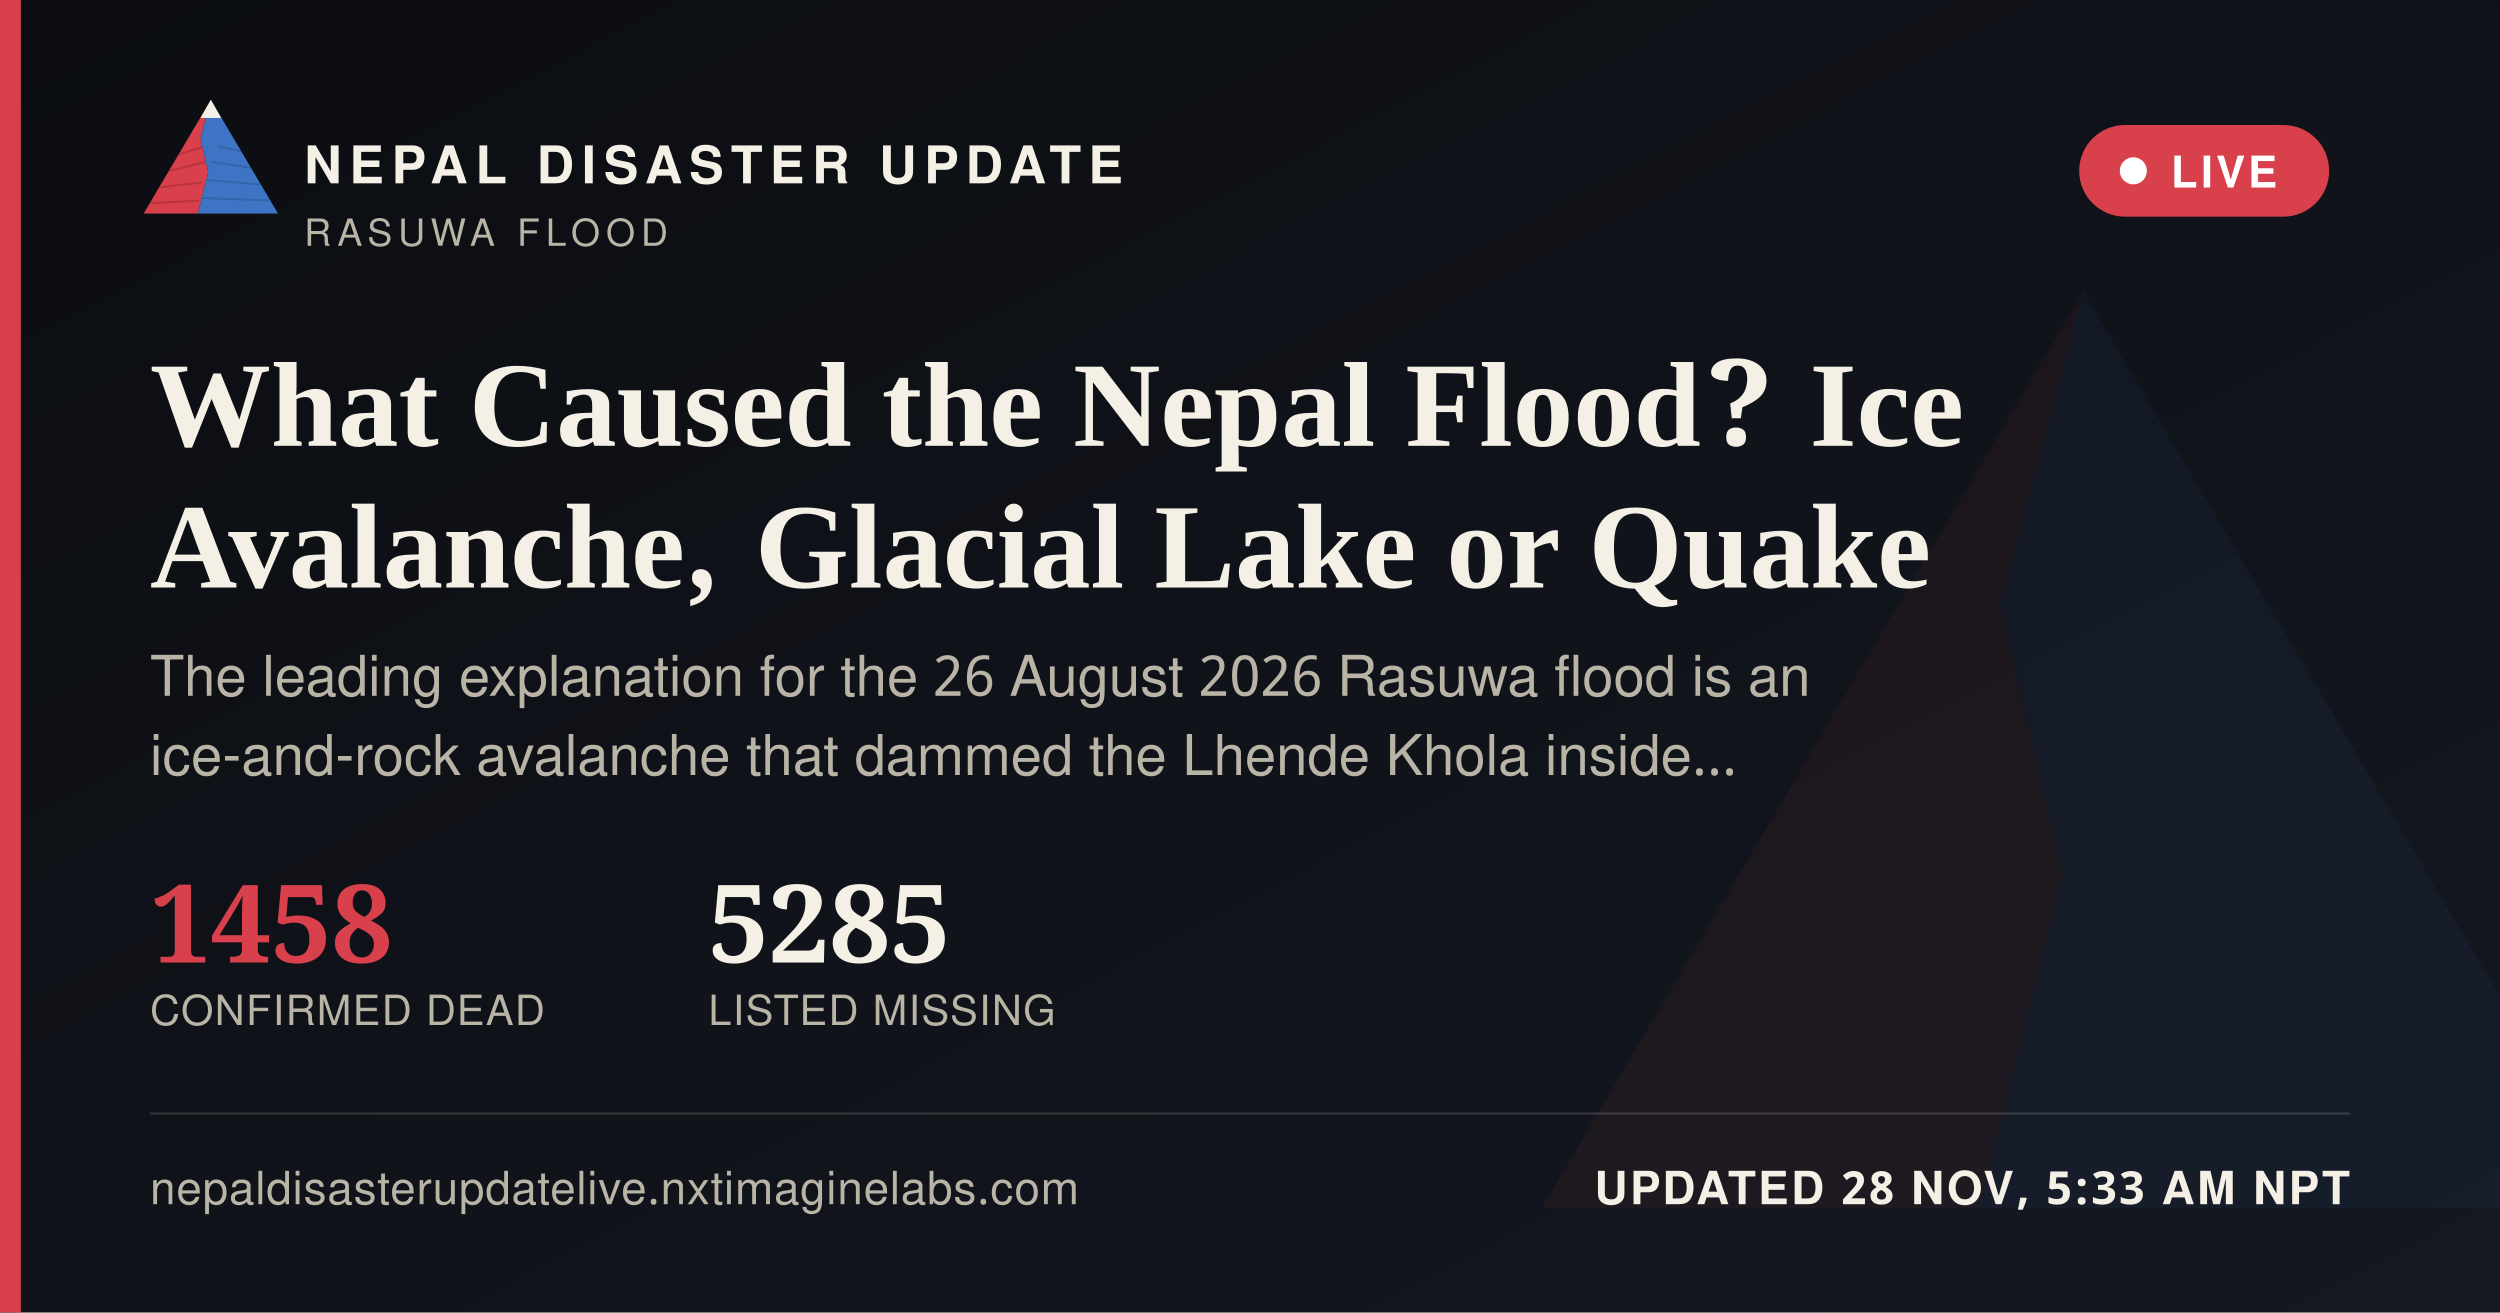
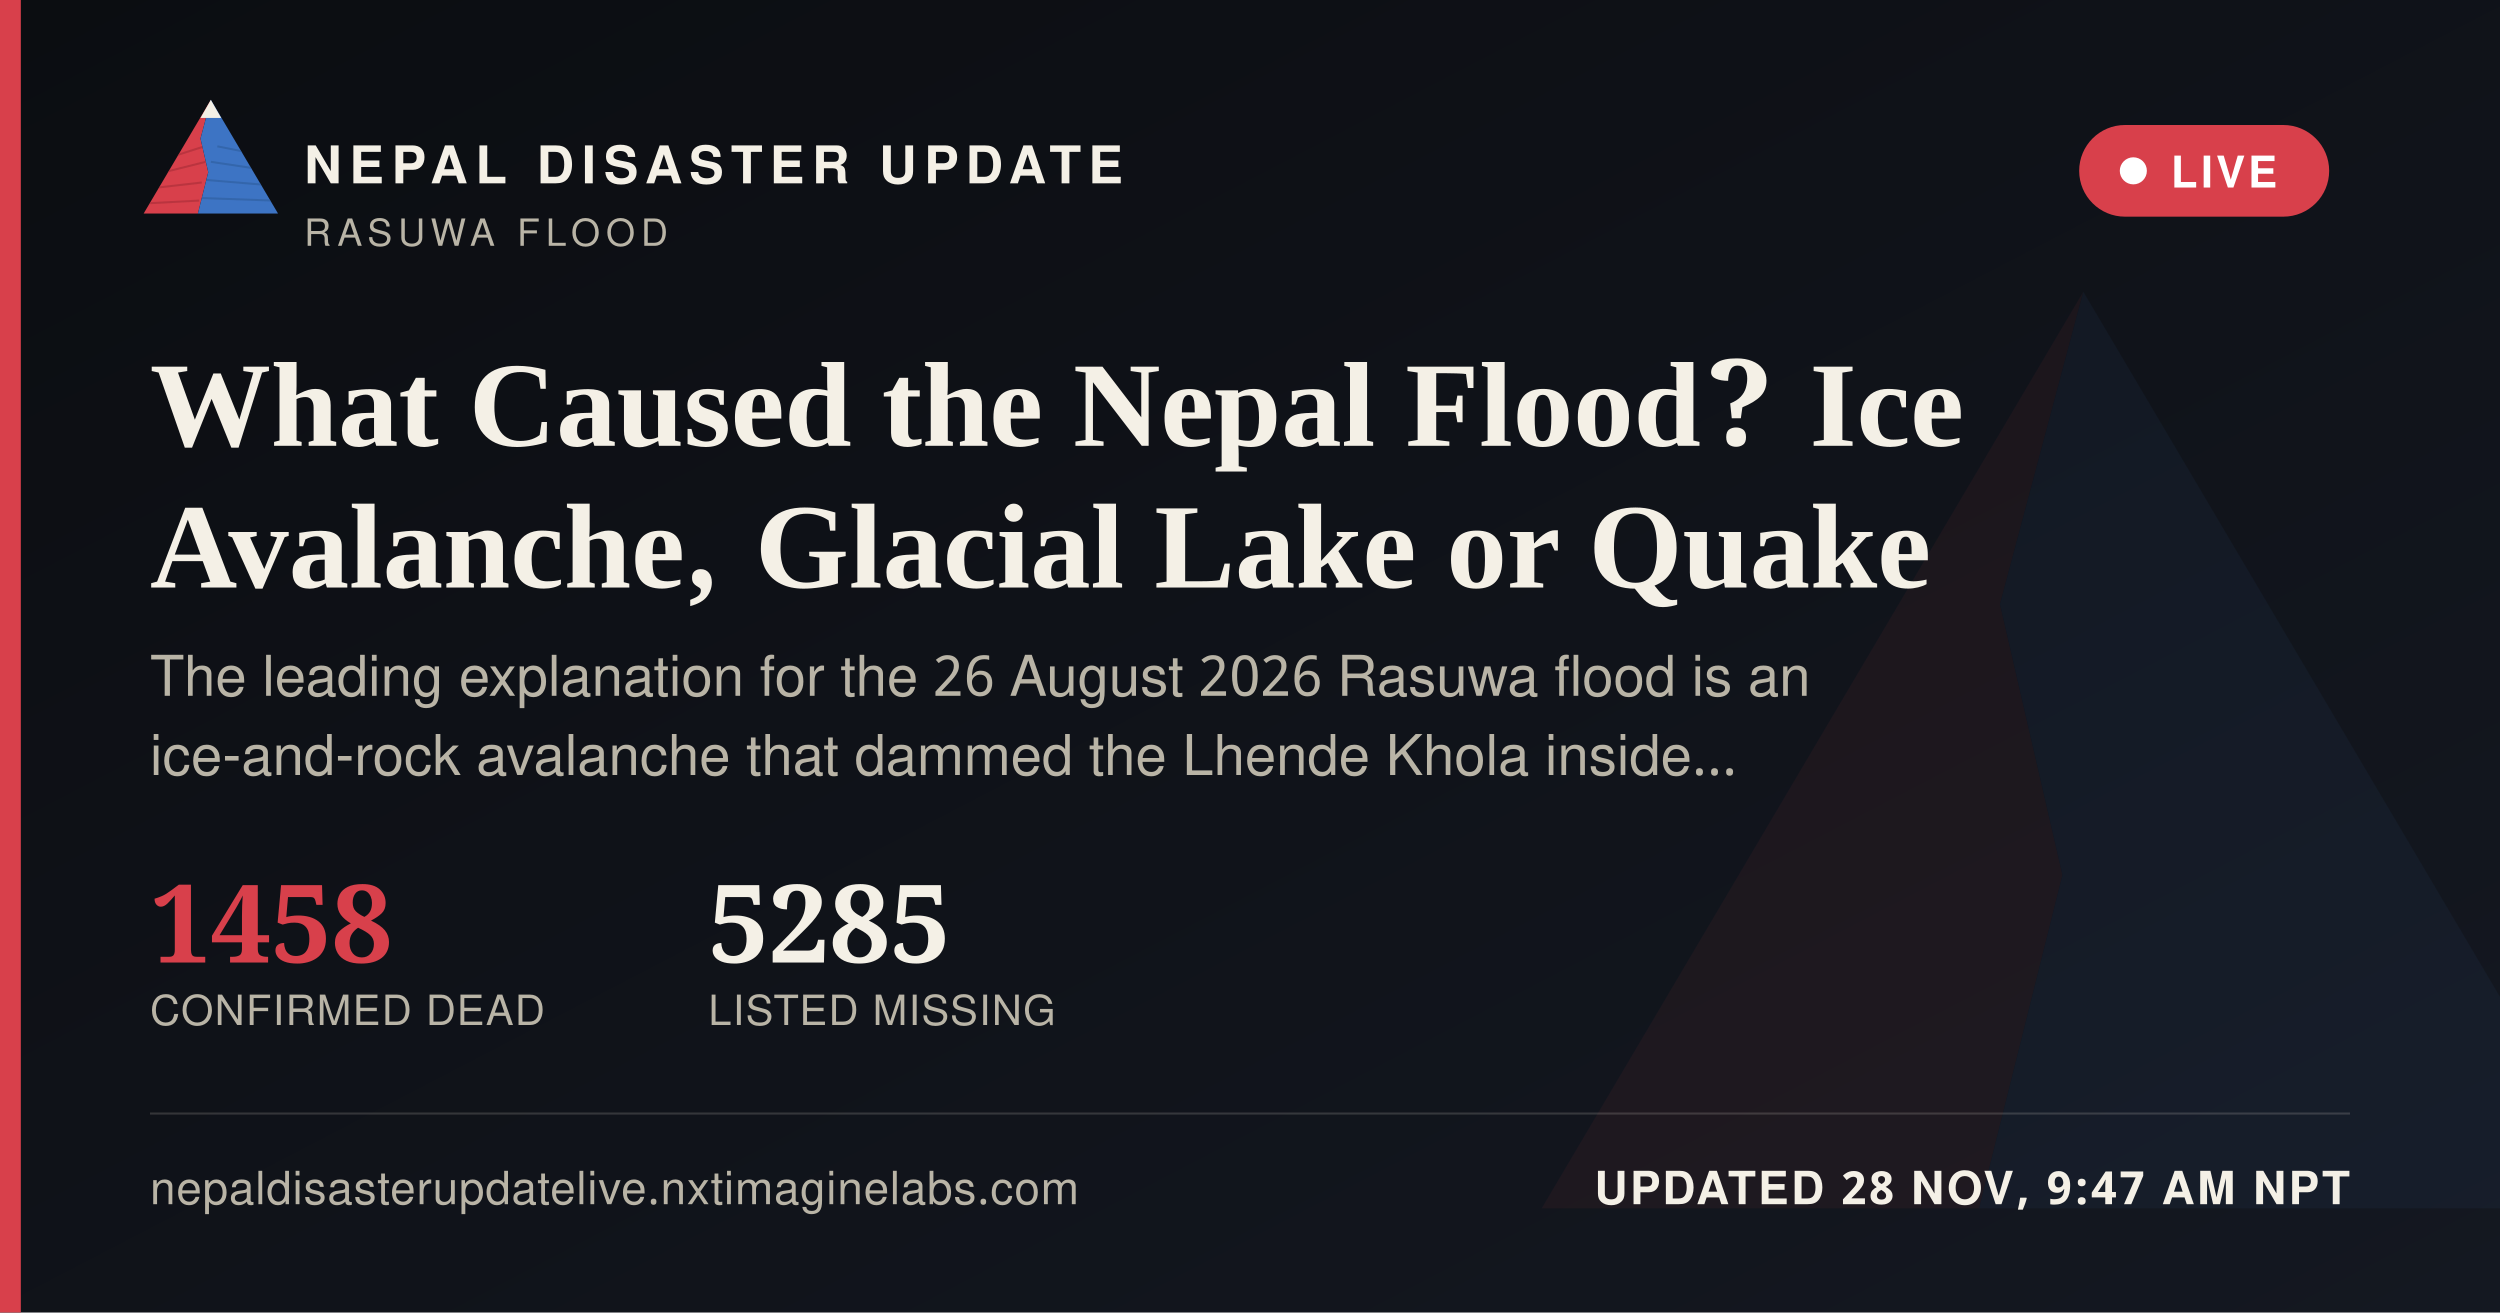
<svg xmlns="http://www.w3.org/2000/svg" width="1200" height="630" viewBox="0 0 1200 630">
  <defs>
    <linearGradient id="ogbg" x1="0" y1="0" x2="1" y2="1">
      <stop offset="0" stop-color="#0B0D11" />
      <stop offset="1" stop-color="#141821" />
    </linearGradient>
  </defs>
  <rect width="1200" height="630" fill="url(#ogbg)" />
  <g transform="translate(700,60) scale(5)" opacity="0.06">
    <polygon points="60,16 52,46 58,72 50,104 8,104" fill="#D8404B" />
    <polygon points="60,16 112,104 50,104 58,72 52,46" fill="#3D74C4" />
  </g>
  <rect x="0" y="0" width="10" height="630" fill="#D8404B" />
  <g transform="translate(64,38) scale(0.62)">
    <g>
      <defs>
        <clipPath id="ogLc">
          <polygon points="60,16 52,46 58,72 50,104 8,104" />
        </clipPath>
        <clipPath id="ogRc">
          <polygon points="60,16 112,104 50,104 58,72 52,46" />
        </clipPath>
      </defs>
      <polygon points="60,16 52,46 58,72 50,104 8,104" fill="#D8404B" />
      <g clip-path="url(#ogLc)" stroke="#A32A34" stroke-width="1.6" fill="none" opacity="0.55">
        <path d="M30,60 L55,52" />
        <path d="M24,72 L56,64" />
        <path d="M18,84 L53,80" />
        <path d="M13,96 L51,94" />
      </g>
      <polygon points="60,16 112,104 50,104 58,72 52,46" fill="#3D74C4" />
      <g clip-path="url(#ogRc)" stroke="#2A5793" stroke-width="1.6" fill="none" opacity="0.5">
        <path d="M65,52 L95,58" />
        <path d="M60,64 L100,70" />
        <path d="M56,78 L104,82" />
        <path d="M52,92 L108,94" />
      </g>
      <polygon points="60,16 52,30 68,30" fill="#F4F0E6" />
    </g>
  </g>
  <text x="146" y="88" font-family="'Public Sans', 'Noto Sans Devanagari', 'Helvetica Neue', Helvetica, Arial, sans-serif" font-size="25" font-weight="800" letter-spacing="3.6" fill="#F4F0E6">NEPAL DISASTER UPDATE</text>
  <text x="146" y="118" font-family="'Public Sans', 'Noto Sans Devanagari', 'Helvetica Neue', Helvetica, Arial, sans-serif" font-size="18" letter-spacing="2.8" fill="#B9B4A6">RASUWA FLOOD</text>
  <g>
    <rect x="998" y="60" width="120" height="44" rx="22" fill="#D8404B" stroke="none" />
    <circle cx="1024" cy="82" r="6.5" fill="#FFFFFF" />
    <text x="1042" y="90" font-family="'Public Sans', 'Noto Sans Devanagari', 'Helvetica Neue', Helvetica, Arial, sans-serif" font-size="21" font-weight="700" letter-spacing="1.6" fill="#FFFFFF">LIVE</text>
  </g>
  <text x="72" y="214" font-family="Newsreader, 'Noto Serif Devanagari', Georgia, 'Times New Roman', serif" font-size="58" font-weight="600" fill="#F4F0E6">What Caused the Nepal Flood? Ice</text>
  <text x="72" y="282" font-family="Newsreader, 'Noto Serif Devanagari', Georgia, 'Times New Roman', serif" font-size="58" font-weight="600" fill="#F4F0E6">Avalanche, Glacial Lake or Quake</text>
  <text x="72" y="334" font-family="'Public Sans', 'Noto Sans Devanagari', 'Helvetica Neue', Helvetica, Arial, sans-serif" font-size="27" fill="#B9B4A6">The leading explanation for the 26 August 2026 Rasuwa flood is an</text>
  <text x="72" y="372" font-family="'Public Sans', 'Noto Sans Devanagari', 'Helvetica Neue', Helvetica, Arial, sans-serif" font-size="27" fill="#B9B4A6">ice-and-rock avalanche that dammed the Lhende Khola inside…</text>
  <g transform="translate(72,462)">
    <text x="0" y="0" font-family="Newsreader, 'Noto Serif Devanagari', Georgia, 'Times New Roman', serif" font-size="52" font-weight="600" fill="#D8404B">1458</text>
    <text x="0" y="30" font-family="'Public Sans', 'Noto Sans Devanagari', 'Helvetica Neue', Helvetica, Arial, sans-serif" font-size="20" letter-spacing="0.6" fill="#B9B4A6">CONFIRMED DEAD</text>
    <text x="268" y="0" font-family="Newsreader, 'Noto Serif Devanagari', Georgia, 'Times New Roman', serif" font-size="52" font-weight="600" fill="#F4F0E6">5285</text>
    <text x="268" y="30" font-family="'Public Sans', 'Noto Sans Devanagari', 'Helvetica Neue', Helvetica, Arial, sans-serif" font-size="20" letter-spacing="0.6" fill="#B9B4A6">LISTED MISSING</text>
  </g>
  <rect x="72" y="534" width="1056" height="1" fill="rgba(244,240,230,0.16)" />
  <text x="72" y="578" font-family="'Public Sans', 'Noto Sans Devanagari', 'Helvetica Neue', Helvetica, Arial, sans-serif" font-size="22" fill="#B9B4A6" letter-spacing="0.4">nepaldisasterupdatelive.nxtimaginelabs.com</text>
-   <text x="1128" y="578" text-anchor="end" font-family="'Public Sans', 'Noto Sans Devanagari', 'Helvetica Neue', Helvetica, Arial, sans-serif" font-size="22" font-weight="700" letter-spacing="1.2" fill="#F4F0E6">UPDATED 28 NOV, 5:33 AM NPT</text>
+   <text x="1128" y="578" text-anchor="end" font-family="'Public Sans', 'Noto Sans Devanagari', 'Helvetica Neue', Helvetica, Arial, sans-serif" font-size="22" font-weight="700" letter-spacing="1.2" fill="#F4F0E6">UPDATED 28 NOV, 9:47 AM NPT</text>
</svg>
